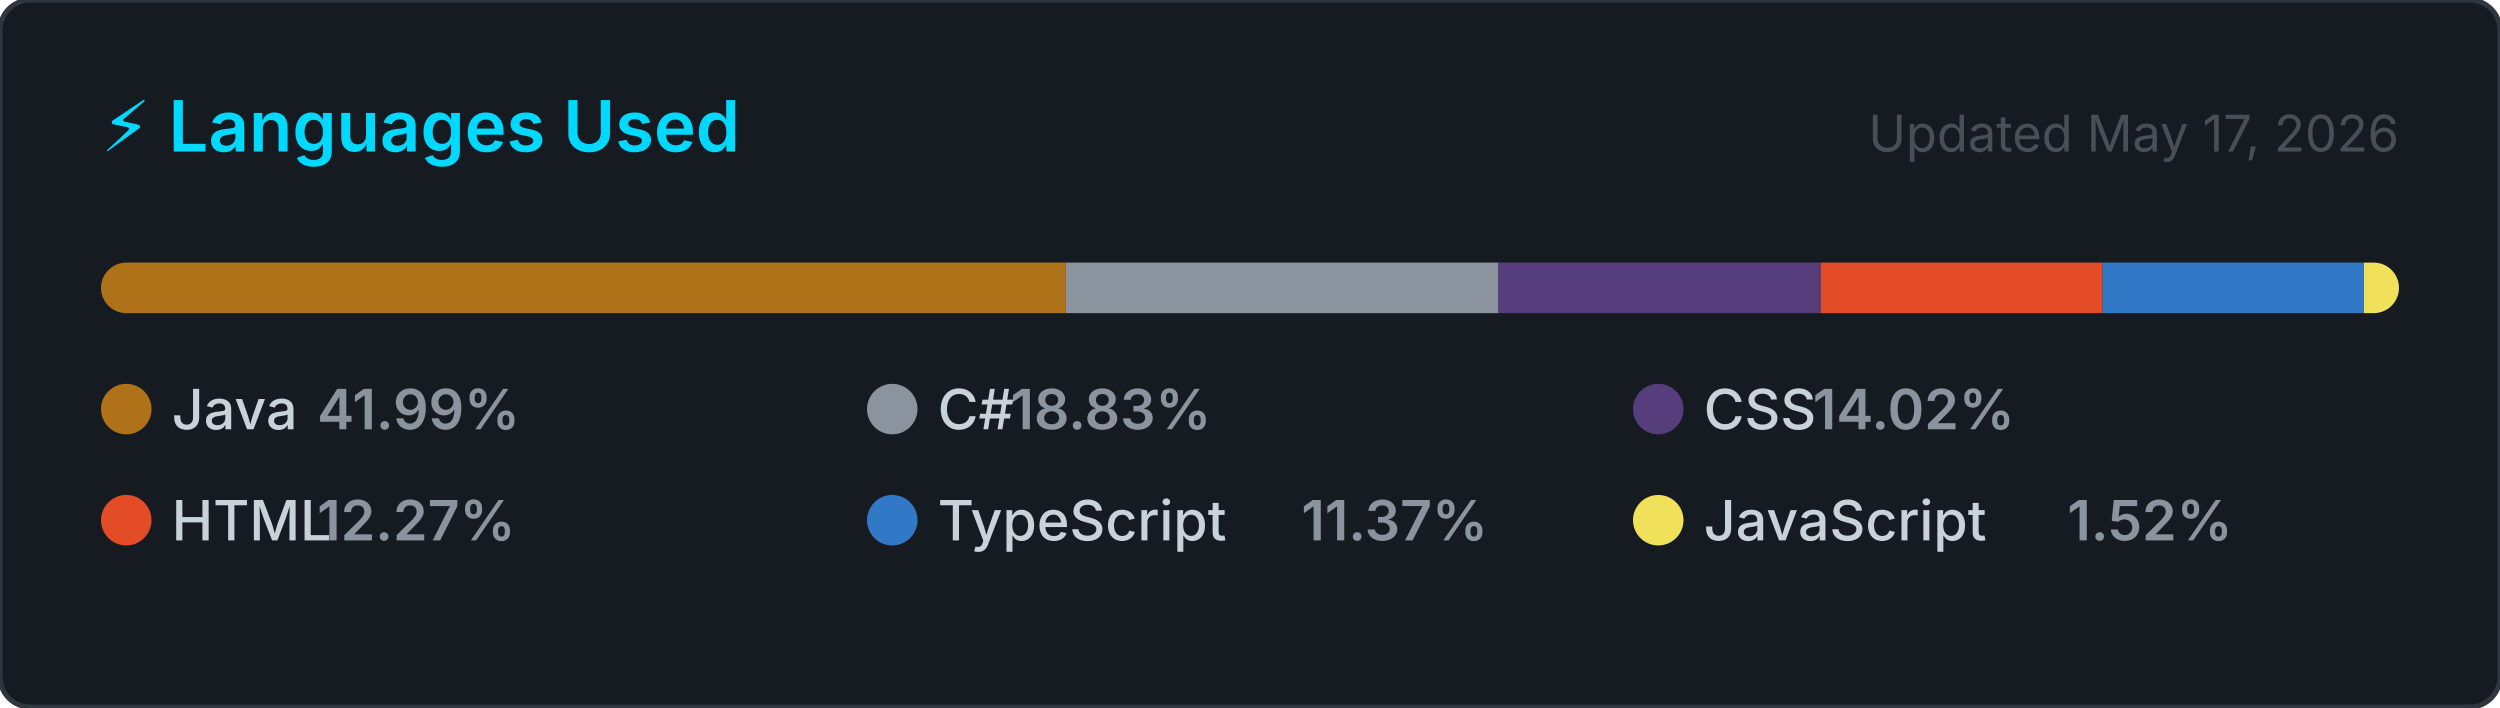
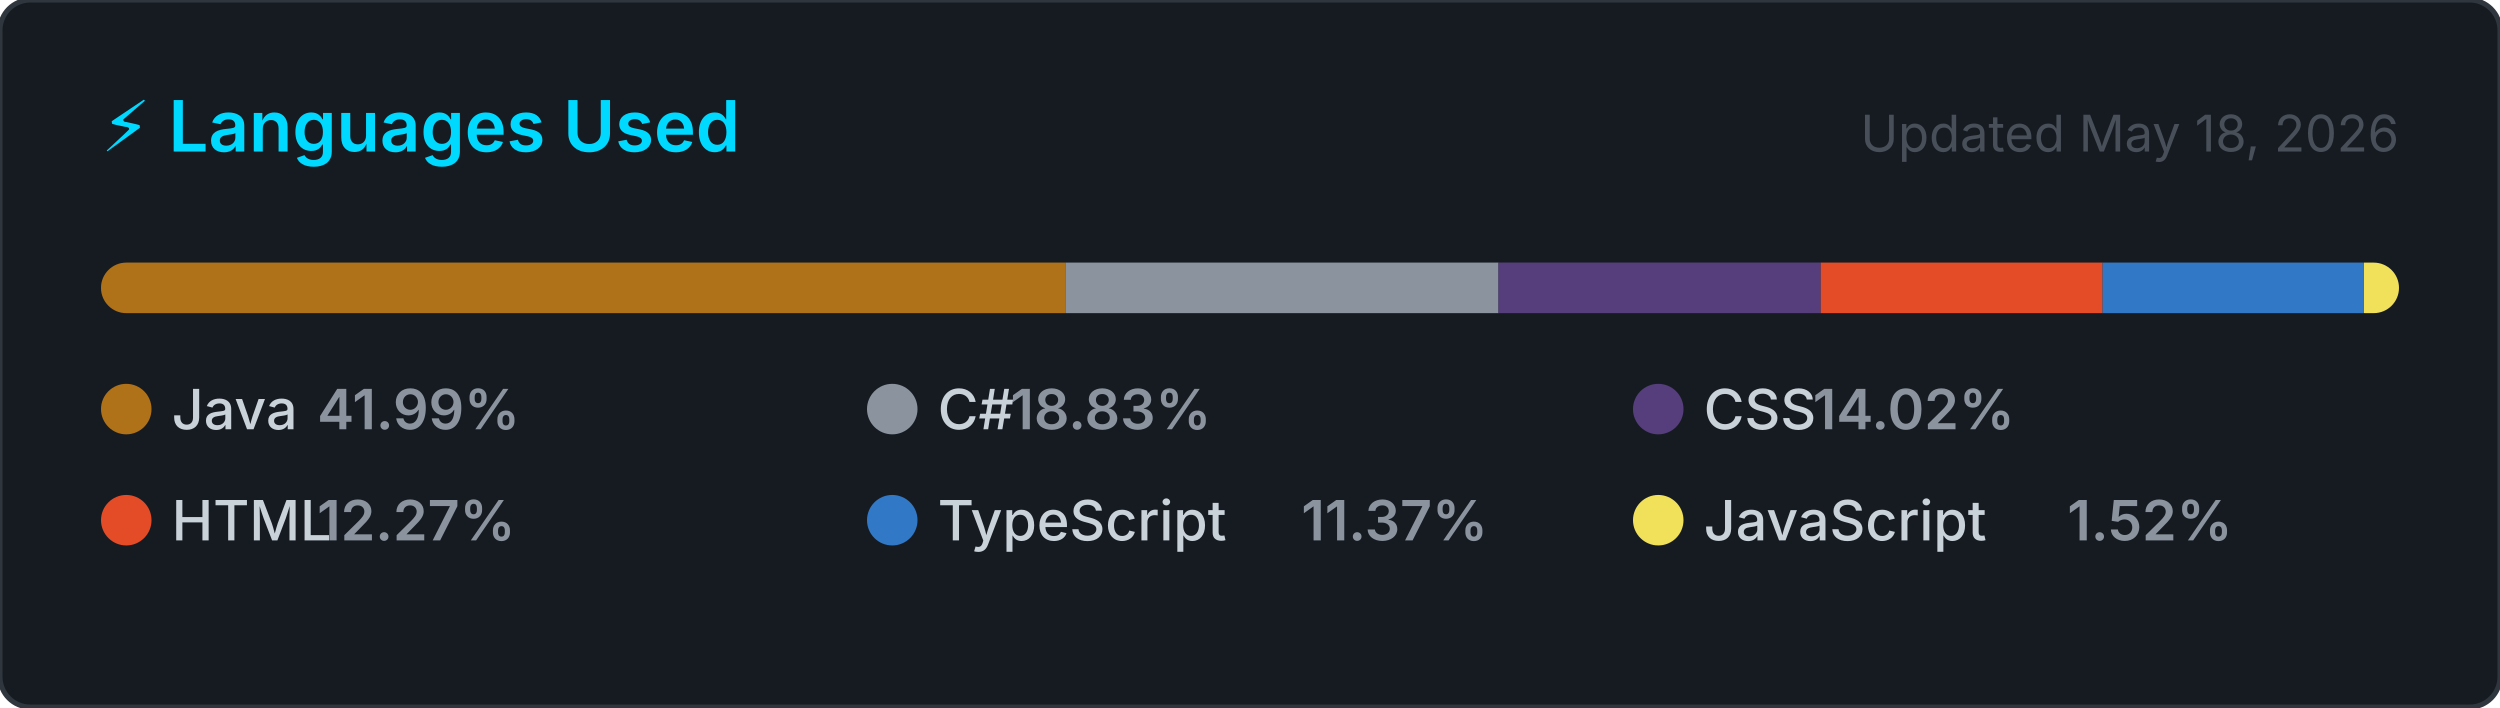
<svg xmlns="http://www.w3.org/2000/svg" width="495" height="140" viewBox="0 0 495 140" role="img" aria-label="Top programming languages for NaXeMate">
  <style>
    .card      { fill: #161b22; stroke: #30363d; stroke-width: 1; }
    .title     { font: 600 14px -apple-system, BlinkMacSystemFont, 'Segoe UI', sans-serif; fill: #00D9FF; }
    .updated   { font: 400 10px -apple-system, BlinkMacSystemFont, 'Segoe UI', sans-serif; fill: #484f58; }
    .lang-name { font: 500 11px -apple-system, BlinkMacSystemFont, 'Segoe UI', sans-serif; fill: #c9d1d9; }
    .lang-pct  { font: 600 11px -apple-system, BlinkMacSystemFont, 'Segoe UI', sans-serif; fill: #8b949e; }
  </style>
  <defs>
    <clipPath id="bar-clip">
      <rect x="20" y="52" width="455" height="10" rx="5" />
    </clipPath>
  </defs>
  <rect width="495" height="140" rx="6" ry="6" class="card" />
  <text x="20" y="30" class="title">⚡ Languages Used</text>
-   <text x="475" y="30" class="updated" text-anchor="end">Updated May 17, 2026</text>
+   <text x="475" y="30" class="updated" text-anchor="end">Updated May 18, 2026</text>
  <rect x="20" y="52" width="455" height="10" rx="5" fill="#21262d" />
  <g clip-path="url(#bar-clip)">
    <rect x="20.00" y="52" width="191.04" height="10" fill="#b07219" />
    <rect x="211.04" y="52" width="85.66" height="10" fill="#8b949e" />
    <rect x="296.70" y="52" width="63.81" height="10" fill="#563d7c" />
    <rect x="360.51" y="52" width="55.81" height="10" fill="#e34c26" />
    <rect x="416.31" y="52" width="51.75" height="10" fill="#3178c6" />
    <rect x="468.07" y="52" width="6.93" height="10" fill="#f1e05a" />
  </g>
  <g transform="translate(20, 76)">
    <circle cx="5" cy="5" r="5" fill="#b07219" />
    <text x="14" y="9" class="lang-name">Java</text>
    <text x="14" y="9" class="lang-pct" dx="28.8">41.99%</text>
  </g>
  <g transform="translate(171.6667, 76)">
    <circle cx="5" cy="5" r="5" fill="#8b949e" />
    <text x="14" y="9" class="lang-name">C#</text>
    <text x="14" y="9" class="lang-pct" dx="14.4">18.83%</text>
  </g>
  <g transform="translate(323.3333, 76)">
    <circle cx="5" cy="5" r="5" fill="#563d7c" />
    <text x="14" y="9" class="lang-name">CSS</text>
    <text x="14" y="9" class="lang-pct" dx="21.6">14.02%</text>
  </g>
  <g transform="translate(20, 98)">
    <circle cx="5" cy="5" r="5" fill="#e34c26" />
    <text x="14" y="9" class="lang-name">HTML</text>
    <text x="14" y="9" class="lang-pct" dx="28.8">12.27%</text>
  </g>
  <g transform="translate(171.6667, 98)">
    <circle cx="5" cy="5" r="5" fill="#3178c6" />
    <text x="14" y="9" class="lang-name">TypeScript</text>
    <text x="14" y="9" class="lang-pct" dx="72">11.37%</text>
  </g>
  <g transform="translate(323.3333, 98)">
    <circle cx="5" cy="5" r="5" fill="#f1e05a" />
    <text x="14" y="9" class="lang-name">JavaScript</text>
    <text x="14" y="9" class="lang-pct" dx="72">1.52%</text>
  </g>
</svg>
